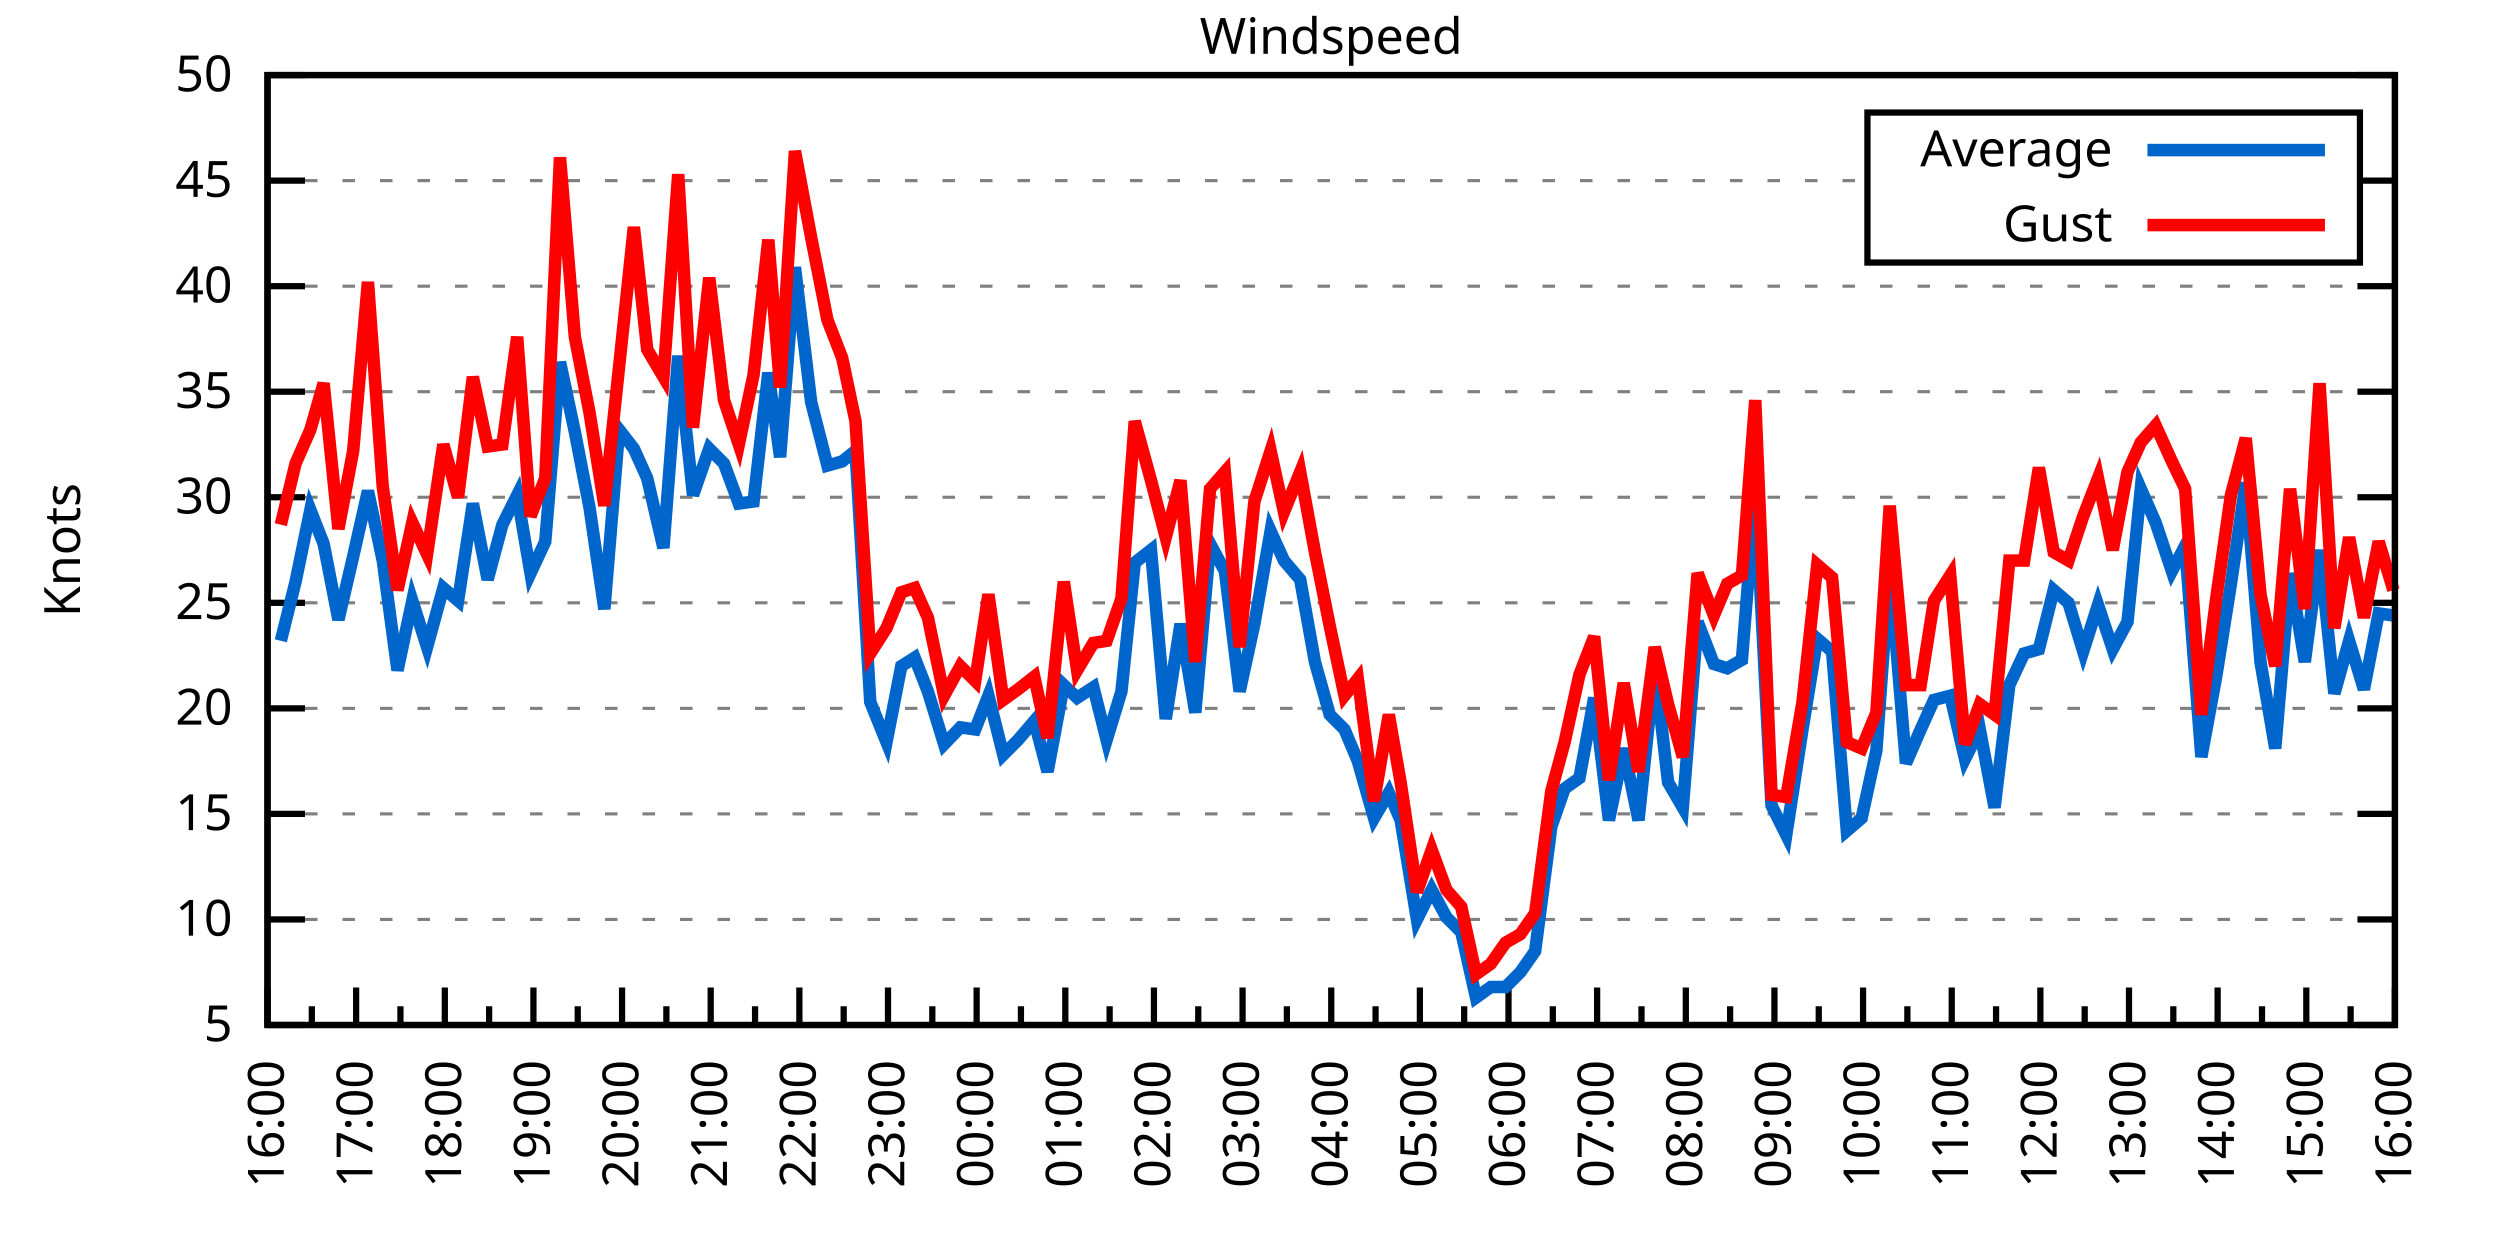
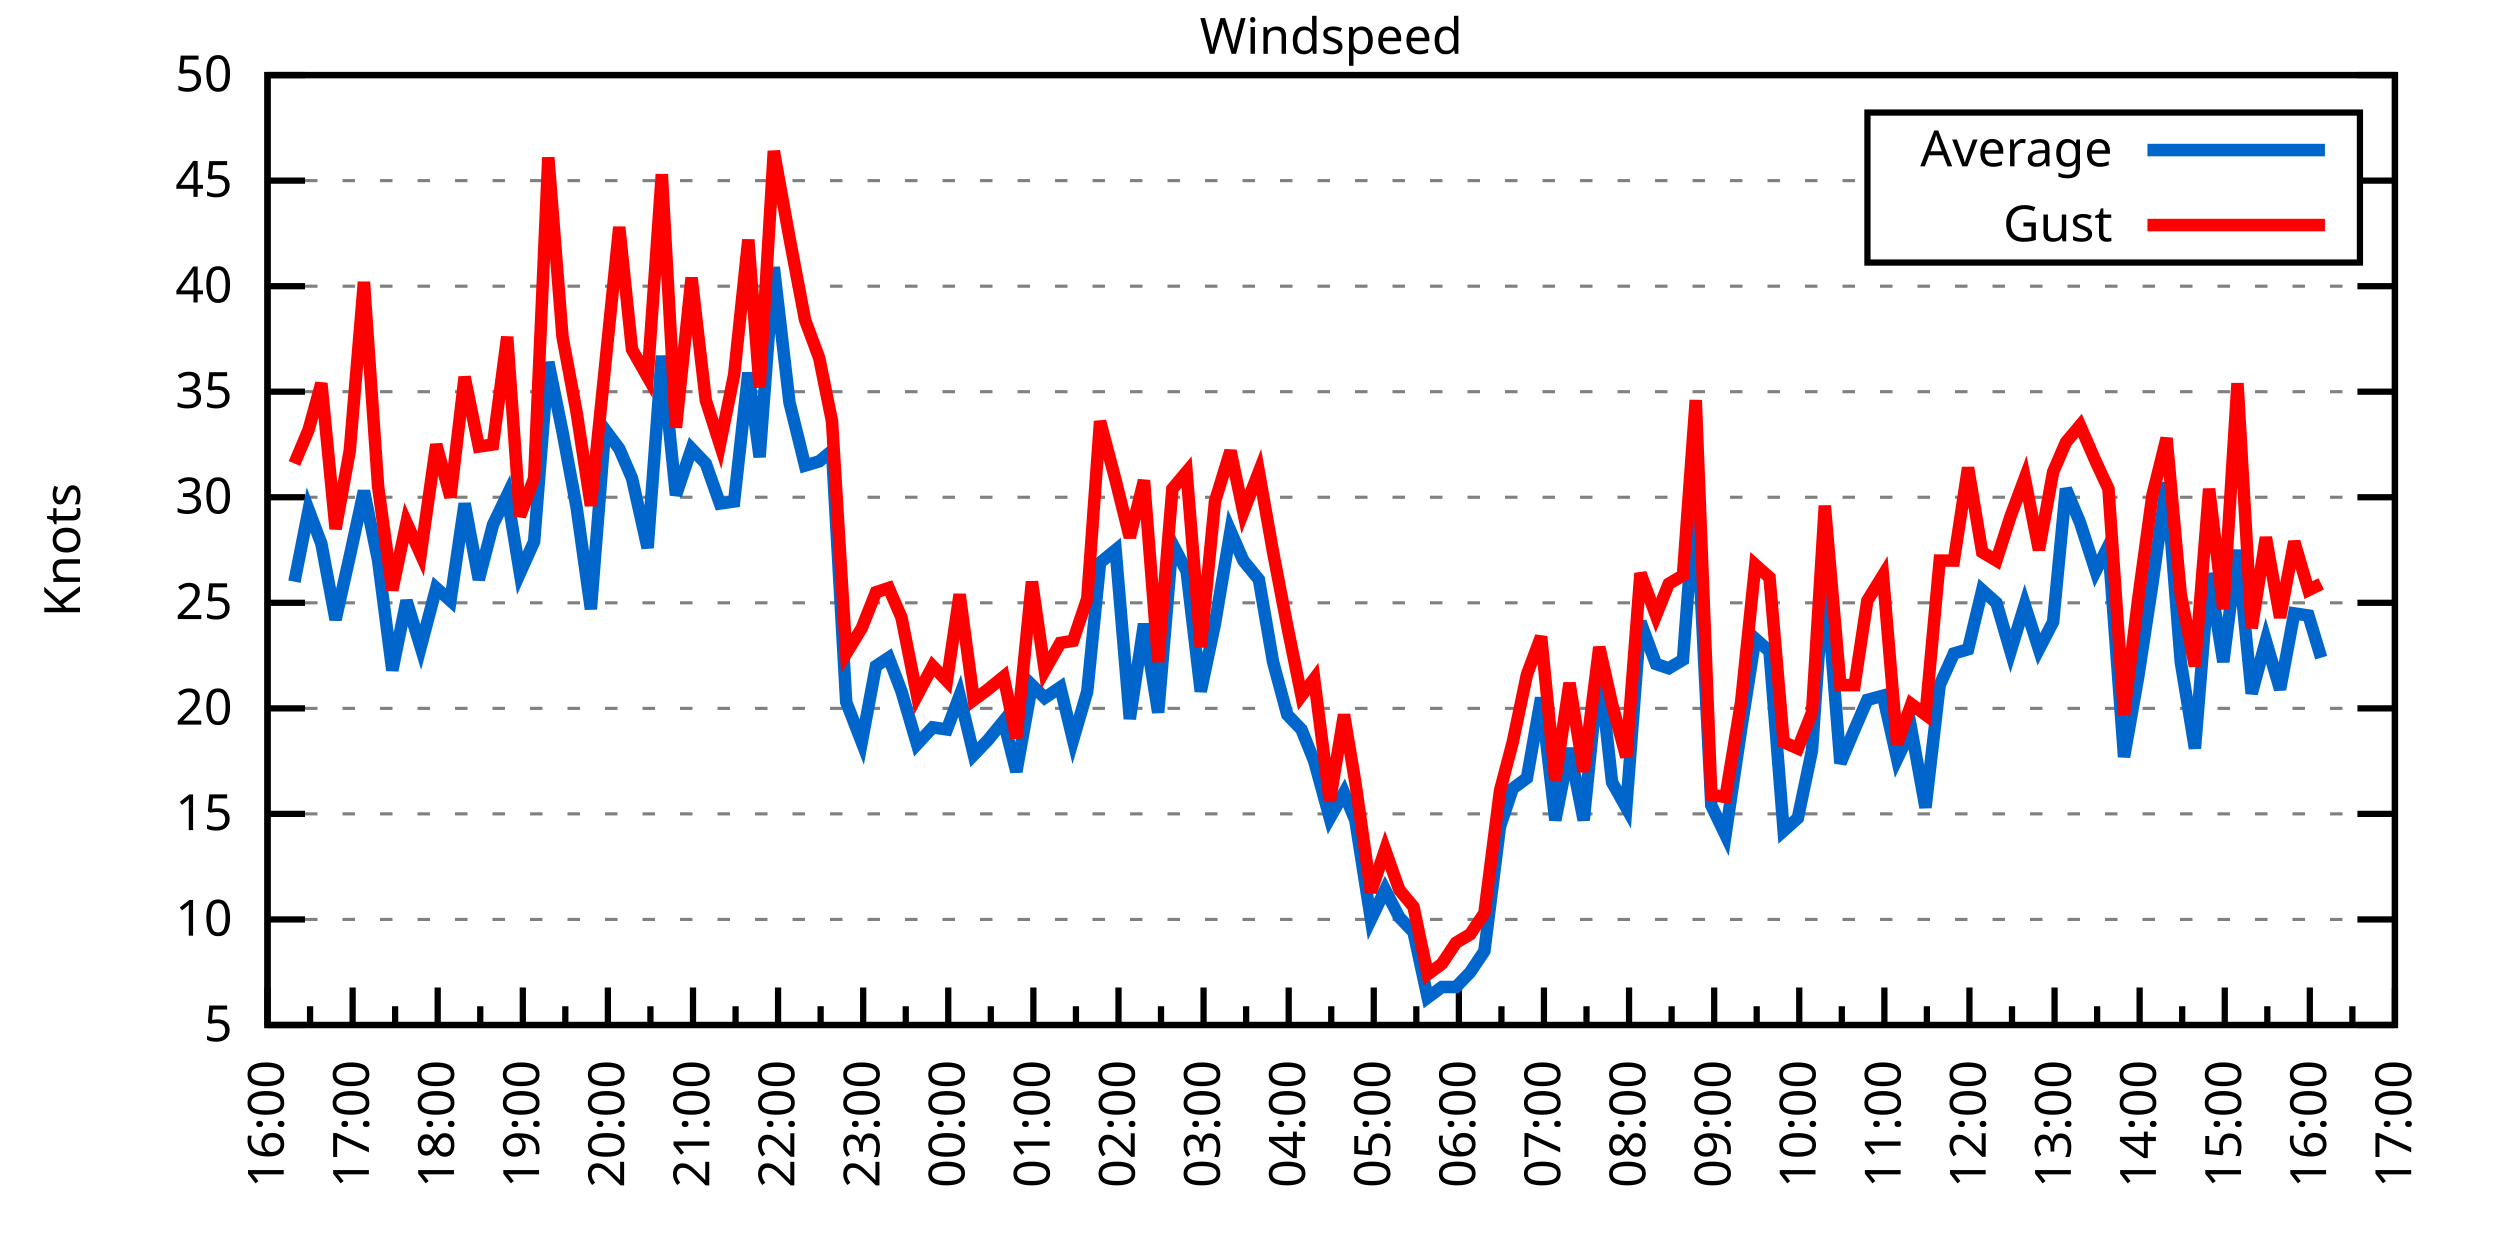
<svg xmlns="http://www.w3.org/2000/svg" xmlns:xlink="http://www.w3.org/1999/xlink" width="400" height="200" viewBox="0 0 400 200">
  <g id="gnuplot_canvas">
    <rect x="0" y="0" width="400" height="200" fill="none" />
    <defs>
      <circle id="gpDot" r="0.5" stroke-width="0.5" stroke="currentColor" />
      <path id="gpPt0" stroke-width="0.333" stroke="currentColor" d="M-1,0 h2 M0,-1 v2" />
      <path id="gpPt1" stroke-width="0.333" stroke="currentColor" d="M-1,-1 L1,1 M1,-1 L-1,1" />
      <path id="gpPt2" stroke-width="0.333" stroke="currentColor" d="M-1,0 L1,0 M0,-1 L0,1 M-1,-1 L1,1 M-1,1 L1,-1" />
      <rect id="gpPt3" stroke-width="0.333" stroke="currentColor" x="-1" y="-1" width="2" height="2" />
      <rect id="gpPt4" stroke-width="0.333" stroke="currentColor" fill="currentColor" x="-1" y="-1" width="2" height="2" />
      <circle id="gpPt5" stroke-width="0.333" stroke="currentColor" cx="0" cy="0" r="1" />
      <use xlink:href="#gpPt5" id="gpPt6" fill="currentColor" stroke="none" />
      <path id="gpPt7" stroke-width="0.333" stroke="currentColor" d="M0,-1.33 L-1.33,0.67 L1.33,0.67 z" />
      <use xlink:href="#gpPt7" id="gpPt8" fill="currentColor" stroke="none" />
      <use xlink:href="#gpPt7" id="gpPt9" stroke="currentColor" transform="rotate(180)" />
      <use xlink:href="#gpPt9" id="gpPt10" fill="currentColor" stroke="none" />
      <use xlink:href="#gpPt3" id="gpPt11" stroke="currentColor" transform="rotate(45)" />
      <use xlink:href="#gpPt11" id="gpPt12" fill="currentColor" stroke="none" />
      <path id="gpPt13" stroke-width="0.333" stroke="currentColor" d="M0,1.330 L1.265,0.411 L0.782,-1.067 L-0.782,-1.076 L-1.265,0.411 z" />
      <use xlink:href="#gpPt13" id="gpPt14" fill="currentColor" stroke="none" />
      <filter id="textbox" filterUnits="objectBoundingBox" x="0" y="0" height="1" width="1">
        <feFlood flood-color="white" flood-opacity="1" result="bgnd" />
        <feComposite in="SourceGraphic" in2="bgnd" operator="atop" />
      </filter>
      <filter id="greybox" filterUnits="objectBoundingBox" x="0" y="0" height="1" width="1">
        <feFlood flood-color="lightgrey" flood-opacity="1" result="grey" />
        <feComposite in="SourceGraphic" in2="grey" operator="atop" />
      </filter>
    </defs>
    <g fill="none" color="white" stroke="currentColor" stroke-width="1.00" stroke-linecap="butt" stroke-linejoin="miter">
</g>
    <g fill="none" color="black" stroke="currentColor" stroke-width="1.00" stroke-linecap="butt" stroke-linejoin="miter">
      <g stroke="none" shape-rendering="crispEdges">
        <polygon fill="rgb(255, 255, 255)" points="42.80,164.00 383.18,164.00 383.18,12.02 42.80,12.02 " />
      </g>
    </g>
    <g fill="none" color="black" stroke="currentColor" stroke-width="1.00" stroke-linecap="butt" stroke-linejoin="miter">
</g>
    <g fill="none" color="black" stroke="black" stroke-width="0.50" stroke-linecap="butt" stroke-linejoin="miter">
</g>
    <g fill="none" color="gray" stroke="currentColor" stroke-width="0.50" stroke-linecap="butt" stroke-linejoin="miter">
      <path stroke="gray" stroke-dasharray="2,4" class="gridline" d="M42.80,164.00 L383.19,164.00  " />
    </g>
    <g fill="none" color="gray" stroke="gray" stroke-width="1.00" stroke-linecap="butt" stroke-linejoin="miter">
</g>
    <g fill="none" color="black" stroke="currentColor" stroke-width="1.00" stroke-linecap="butt" stroke-linejoin="miter">
      <path stroke="black" d="M42.80,164.00 L48.80,164.00 M383.19,164.00 L377.19,164.00  " />
      <g transform="translate(37.20,166.60)" stroke="none" fill="black" font-family="Sans" font-size="8.00" text-anchor="end">
        <text>
          <tspan font-family="Sans"> 5</tspan>
        </text>
      </g>
    </g>
    <g fill="none" color="black" stroke="currentColor" stroke-width="1.00" stroke-linecap="butt" stroke-linejoin="miter">
</g>
    <g fill="none" color="black" stroke="black" stroke-width="0.50" stroke-linecap="butt" stroke-linejoin="miter">
</g>
    <g fill="none" color="gray" stroke="currentColor" stroke-width="0.50" stroke-linecap="butt" stroke-linejoin="miter">
      <path stroke="gray" stroke-dasharray="2,4" class="gridline" d="M42.80,147.11 L383.19,147.11  " />
    </g>
    <g fill="none" color="gray" stroke="gray" stroke-width="1.00" stroke-linecap="butt" stroke-linejoin="miter">
</g>
    <g fill="none" color="black" stroke="currentColor" stroke-width="1.00" stroke-linecap="butt" stroke-linejoin="miter">
      <path stroke="black" d="M42.80,147.11 L48.80,147.11 M383.19,147.11 L377.19,147.11  " />
      <g transform="translate(37.20,149.71)" stroke="none" fill="black" font-family="Sans" font-size="8.00" text-anchor="end">
        <text>
          <tspan font-family="Sans"> 10</tspan>
        </text>
      </g>
    </g>
    <g fill="none" color="black" stroke="currentColor" stroke-width="1.00" stroke-linecap="butt" stroke-linejoin="miter">
</g>
    <g fill="none" color="black" stroke="black" stroke-width="0.50" stroke-linecap="butt" stroke-linejoin="miter">
</g>
    <g fill="none" color="gray" stroke="currentColor" stroke-width="0.50" stroke-linecap="butt" stroke-linejoin="miter">
      <path stroke="gray" stroke-dasharray="2,4" class="gridline" d="M42.80,130.22 L383.19,130.22  " />
    </g>
    <g fill="none" color="gray" stroke="gray" stroke-width="1.00" stroke-linecap="butt" stroke-linejoin="miter">
</g>
    <g fill="none" color="black" stroke="currentColor" stroke-width="1.00" stroke-linecap="butt" stroke-linejoin="miter">
      <path stroke="black" d="M42.80,130.22 L48.80,130.22 M383.19,130.22 L377.19,130.22  " />
      <g transform="translate(37.20,132.82)" stroke="none" fill="black" font-family="Sans" font-size="8.00" text-anchor="end">
        <text>
          <tspan font-family="Sans"> 15</tspan>
        </text>
      </g>
    </g>
    <g fill="none" color="black" stroke="currentColor" stroke-width="1.00" stroke-linecap="butt" stroke-linejoin="miter">
</g>
    <g fill="none" color="black" stroke="black" stroke-width="0.50" stroke-linecap="butt" stroke-linejoin="miter">
</g>
    <g fill="none" color="gray" stroke="currentColor" stroke-width="0.50" stroke-linecap="butt" stroke-linejoin="miter">
      <path stroke="gray" stroke-dasharray="2,4" class="gridline" d="M42.80,113.34 L383.19,113.34  " />
    </g>
    <g fill="none" color="gray" stroke="gray" stroke-width="1.00" stroke-linecap="butt" stroke-linejoin="miter">
</g>
    <g fill="none" color="black" stroke="currentColor" stroke-width="1.00" stroke-linecap="butt" stroke-linejoin="miter">
      <path stroke="black" d="M42.80,113.34 L48.80,113.34 M383.19,113.34 L377.19,113.34  " />
      <g transform="translate(37.20,115.94)" stroke="none" fill="black" font-family="Sans" font-size="8.00" text-anchor="end">
        <text>
          <tspan font-family="Sans"> 20</tspan>
        </text>
      </g>
    </g>
    <g fill="none" color="black" stroke="currentColor" stroke-width="1.00" stroke-linecap="butt" stroke-linejoin="miter">
</g>
    <g fill="none" color="black" stroke="black" stroke-width="0.50" stroke-linecap="butt" stroke-linejoin="miter">
</g>
    <g fill="none" color="gray" stroke="currentColor" stroke-width="0.50" stroke-linecap="butt" stroke-linejoin="miter">
      <path stroke="gray" stroke-dasharray="2,4" class="gridline" d="M42.80,96.45 L383.19,96.45  " />
    </g>
    <g fill="none" color="gray" stroke="gray" stroke-width="1.00" stroke-linecap="butt" stroke-linejoin="miter">
</g>
    <g fill="none" color="black" stroke="currentColor" stroke-width="1.00" stroke-linecap="butt" stroke-linejoin="miter">
      <path stroke="black" d="M42.80,96.45 L48.80,96.45 M383.19,96.45 L377.19,96.45  " />
      <g transform="translate(37.20,99.05)" stroke="none" fill="black" font-family="Sans" font-size="8.00" text-anchor="end">
        <text>
          <tspan font-family="Sans"> 25</tspan>
        </text>
      </g>
    </g>
    <g fill="none" color="black" stroke="currentColor" stroke-width="1.00" stroke-linecap="butt" stroke-linejoin="miter">
</g>
    <g fill="none" color="black" stroke="black" stroke-width="0.50" stroke-linecap="butt" stroke-linejoin="miter">
</g>
    <g fill="none" color="gray" stroke="currentColor" stroke-width="0.50" stroke-linecap="butt" stroke-linejoin="miter">
      <path stroke="gray" stroke-dasharray="2,4" class="gridline" d="M42.80,79.56 L383.19,79.56  " />
    </g>
    <g fill="none" color="gray" stroke="gray" stroke-width="1.00" stroke-linecap="butt" stroke-linejoin="miter">
</g>
    <g fill="none" color="black" stroke="currentColor" stroke-width="1.00" stroke-linecap="butt" stroke-linejoin="miter">
      <path stroke="black" d="M42.80,79.56 L48.80,79.56 M383.19,79.56 L377.19,79.56  " />
      <g transform="translate(37.20,82.16)" stroke="none" fill="black" font-family="Sans" font-size="8.00" text-anchor="end">
        <text>
          <tspan font-family="Sans"> 30</tspan>
        </text>
      </g>
    </g>
    <g fill="none" color="black" stroke="currentColor" stroke-width="1.00" stroke-linecap="butt" stroke-linejoin="miter">
</g>
    <g fill="none" color="black" stroke="black" stroke-width="0.50" stroke-linecap="butt" stroke-linejoin="miter">
</g>
    <g fill="none" color="gray" stroke="currentColor" stroke-width="0.50" stroke-linecap="butt" stroke-linejoin="miter">
      <path stroke="gray" stroke-dasharray="2,4" class="gridline" d="M42.80,62.67 L383.19,62.67  " />
    </g>
    <g fill="none" color="gray" stroke="gray" stroke-width="1.00" stroke-linecap="butt" stroke-linejoin="miter">
</g>
    <g fill="none" color="black" stroke="currentColor" stroke-width="1.00" stroke-linecap="butt" stroke-linejoin="miter">
      <path stroke="black" d="M42.80,62.67 L48.80,62.67 M383.19,62.67 L377.19,62.67  " />
      <g transform="translate(37.20,65.27)" stroke="none" fill="black" font-family="Sans" font-size="8.00" text-anchor="end">
        <text>
          <tspan font-family="Sans"> 35</tspan>
        </text>
      </g>
    </g>
    <g fill="none" color="black" stroke="currentColor" stroke-width="1.00" stroke-linecap="butt" stroke-linejoin="miter">
</g>
    <g fill="none" color="black" stroke="black" stroke-width="0.50" stroke-linecap="butt" stroke-linejoin="miter">
</g>
    <g fill="none" color="gray" stroke="currentColor" stroke-width="0.50" stroke-linecap="butt" stroke-linejoin="miter">
      <path stroke="gray" stroke-dasharray="2,4" class="gridline" d="M42.80,45.79 L383.19,45.79  " />
    </g>
    <g fill="none" color="gray" stroke="gray" stroke-width="1.00" stroke-linecap="butt" stroke-linejoin="miter">
</g>
    <g fill="none" color="black" stroke="currentColor" stroke-width="1.00" stroke-linecap="butt" stroke-linejoin="miter">
      <path stroke="black" d="M42.80,45.79 L48.80,45.79 M383.19,45.79 L377.19,45.79  " />
      <g transform="translate(37.20,48.39)" stroke="none" fill="black" font-family="Sans" font-size="8.00" text-anchor="end">
        <text>
          <tspan font-family="Sans"> 40</tspan>
        </text>
      </g>
    </g>
    <g fill="none" color="black" stroke="currentColor" stroke-width="1.00" stroke-linecap="butt" stroke-linejoin="miter">
</g>
    <g fill="none" color="black" stroke="black" stroke-width="0.50" stroke-linecap="butt" stroke-linejoin="miter">
</g>
    <g fill="none" color="gray" stroke="currentColor" stroke-width="0.50" stroke-linecap="butt" stroke-linejoin="miter">
      <path stroke="gray" stroke-dasharray="2,4" class="gridline" d="M42.80,28.90 L298.79,28.90 M377.59,28.90 L383.19,28.90  " />
    </g>
    <g fill="none" color="gray" stroke="gray" stroke-width="1.00" stroke-linecap="butt" stroke-linejoin="miter">
</g>
    <g fill="none" color="black" stroke="currentColor" stroke-width="1.00" stroke-linecap="butt" stroke-linejoin="miter">
      <path stroke="black" d="M42.80,28.90 L48.80,28.90 M383.19,28.90 L377.19,28.90  " />
      <g transform="translate(37.20,31.50)" stroke="none" fill="black" font-family="Sans" font-size="8.00" text-anchor="end">
        <text>
          <tspan font-family="Sans"> 45</tspan>
        </text>
      </g>
    </g>
    <g fill="none" color="black" stroke="currentColor" stroke-width="1.00" stroke-linecap="butt" stroke-linejoin="miter">
</g>
    <g fill="none" color="black" stroke="black" stroke-width="0.50" stroke-linecap="butt" stroke-linejoin="miter">
</g>
    <g fill="none" color="gray" stroke="currentColor" stroke-width="0.50" stroke-linecap="butt" stroke-linejoin="miter">
      <path stroke="gray" stroke-dasharray="2,4" class="gridline" d="M42.80,12.01 L383.19,12.01  " />
    </g>
    <g fill="none" color="gray" stroke="gray" stroke-width="1.00" stroke-linecap="butt" stroke-linejoin="miter">
</g>
    <g fill="none" color="black" stroke="currentColor" stroke-width="1.00" stroke-linecap="butt" stroke-linejoin="miter">
      <path stroke="black" d="M42.80,12.01 L48.80,12.01 M383.19,12.01 L377.19,12.01  " />
      <g transform="translate(37.20,14.61)" stroke="none" fill="black" font-family="Sans" font-size="8.00" text-anchor="end">
        <text>
          <tspan font-family="Sans"> 50</tspan>
        </text>
      </g>
    </g>
    <g fill="none" color="black" stroke="currentColor" stroke-width="1.00" stroke-linecap="butt" stroke-linejoin="miter">
      <path stroke="black" d="M42.80,164.00 L42.80,158.00  " />
      <g transform="translate(45.40,169.60) rotate(270)" stroke="none" fill="black" font-family="Sans" font-size="8.00" text-anchor="end">
        <text>
          <tspan font-family="Sans">16:00</tspan>
        </text>
      </g>
    </g>
    <g fill="none" color="black" stroke="currentColor" stroke-width="1.00" stroke-linecap="butt" stroke-linejoin="miter">
-       <path stroke="black" d="M49.89,164.00 L49.89,161.00 M56.98,164.00 L56.98,158.00  " />
-       <g transform="translate(59.58,169.60) rotate(270)" stroke="none" fill="black" font-family="Sans" font-size="8.00" text-anchor="end">
+       <path stroke="black" d="M49.61,164.00 L49.61,161.00 M56.42,164.00 L56.42,158.00  " />
+       <g transform="translate(59.02,169.60) rotate(270)" stroke="none" fill="black" font-family="Sans" font-size="8.00" text-anchor="end">
        <text>
          <tspan font-family="Sans">17:00</tspan>
        </text>
      </g>
    </g>
    <g fill="none" color="black" stroke="currentColor" stroke-width="1.00" stroke-linecap="butt" stroke-linejoin="miter">
-       <path stroke="black" d="M64.07,164.00 L64.07,161.00 M71.17,164.00 L71.17,158.00  " />
-       <g transform="translate(73.77,169.60) rotate(270)" stroke="none" fill="black" font-family="Sans" font-size="8.00" text-anchor="end">
+       <path stroke="black" d="M63.22,164.00 L63.22,161.00 M70.03,164.00 L70.03,158.00  " />
+       <g transform="translate(72.63,169.60) rotate(270)" stroke="none" fill="black" font-family="Sans" font-size="8.00" text-anchor="end">
        <text>
          <tspan font-family="Sans">18:00</tspan>
        </text>
      </g>
    </g>
    <g fill="none" color="black" stroke="currentColor" stroke-width="1.00" stroke-linecap="butt" stroke-linejoin="miter">
-       <path stroke="black" d="M78.26,164.00 L78.26,161.00 M85.35,164.00 L85.35,158.00  " />
-       <g transform="translate(87.95,169.60) rotate(270)" stroke="none" fill="black" font-family="Sans" font-size="8.00" text-anchor="end">
+       <path stroke="black" d="M76.84,164.00 L76.84,161.00 M83.65,164.00 L83.65,158.00  " />
+       <g transform="translate(86.25,169.60) rotate(270)" stroke="none" fill="black" font-family="Sans" font-size="8.00" text-anchor="end">
        <text>
          <tspan font-family="Sans">19:00</tspan>
        </text>
      </g>
    </g>
    <g fill="none" color="black" stroke="currentColor" stroke-width="1.00" stroke-linecap="butt" stroke-linejoin="miter">
-       <path stroke="black" d="M92.44,164.00 L92.44,161.00 M99.53,164.00 L99.53,158.00  " />
-       <g transform="translate(102.13,169.60) rotate(270)" stroke="none" fill="black" font-family="Sans" font-size="8.00" text-anchor="end">
+       <path stroke="black" d="M90.45,164.00 L90.45,161.00 M97.26,164.00 L97.26,158.00  " />
+       <g transform="translate(99.86,169.60) rotate(270)" stroke="none" fill="black" font-family="Sans" font-size="8.00" text-anchor="end">
        <text>
          <tspan font-family="Sans">20:00</tspan>
        </text>
      </g>
    </g>
    <g fill="none" color="black" stroke="currentColor" stroke-width="1.00" stroke-linecap="butt" stroke-linejoin="miter">
-       <path stroke="black" d="M106.62,164.00 L106.62,161.00 M113.71,164.00 L113.71,158.00  " />
-       <g transform="translate(116.31,169.60) rotate(270)" stroke="none" fill="black" font-family="Sans" font-size="8.00" text-anchor="end">
+       <path stroke="black" d="M104.07,164.00 L104.07,161.00 M110.88,164.00 L110.88,158.00  " />
+       <g transform="translate(113.48,169.60) rotate(270)" stroke="none" fill="black" font-family="Sans" font-size="8.00" text-anchor="end">
        <text>
          <tspan font-family="Sans">21:00</tspan>
        </text>
      </g>
    </g>
    <g fill="none" color="black" stroke="currentColor" stroke-width="1.00" stroke-linecap="butt" stroke-linejoin="miter">
-       <path stroke="black" d="M120.81,164.00 L120.81,161.00 M127.90,164.00 L127.90,158.00  " />
-       <g transform="translate(130.50,169.60) rotate(270)" stroke="none" fill="black" font-family="Sans" font-size="8.00" text-anchor="end">
+       <path stroke="black" d="M117.69,164.00 L117.69,161.00 M124.49,164.00 L124.49,158.00  " />
+       <g transform="translate(127.09,169.60) rotate(270)" stroke="none" fill="black" font-family="Sans" font-size="8.00" text-anchor="end">
        <text>
          <tspan font-family="Sans">22:00</tspan>
        </text>
      </g>
    </g>
    <g fill="none" color="black" stroke="currentColor" stroke-width="1.00" stroke-linecap="butt" stroke-linejoin="miter">
-       <path stroke="black" d="M134.99,164.00 L134.99,161.00 M142.08,164.00 L142.08,158.00  " />
-       <g transform="translate(144.68,169.60) rotate(270)" stroke="none" fill="black" font-family="Sans" font-size="8.00" text-anchor="end">
+       <path stroke="black" d="M131.30,164.00 L131.30,161.00 M138.11,164.00 L138.11,158.00  " />
+       <g transform="translate(140.71,169.60) rotate(270)" stroke="none" fill="black" font-family="Sans" font-size="8.00" text-anchor="end">
        <text>
          <tspan font-family="Sans">23:00</tspan>
        </text>
      </g>
    </g>
    <g fill="none" color="black" stroke="currentColor" stroke-width="1.00" stroke-linecap="butt" stroke-linejoin="miter">
-       <path stroke="black" d="M149.17,164.00 L149.17,161.00 M156.26,164.00 L156.26,158.00  " />
-       <g transform="translate(158.86,169.60) rotate(270)" stroke="none" fill="black" font-family="Sans" font-size="8.00" text-anchor="end">
+       <path stroke="black" d="M144.92,164.00 L144.92,161.00 M151.72,164.00 L151.72,158.00  " />
+       <g transform="translate(154.32,169.60) rotate(270)" stroke="none" fill="black" font-family="Sans" font-size="8.00" text-anchor="end">
        <text>
          <tspan font-family="Sans">00:00</tspan>
        </text>
      </g>
    </g>
    <g fill="none" color="black" stroke="currentColor" stroke-width="1.00" stroke-linecap="butt" stroke-linejoin="miter">
-       <path stroke="black" d="M163.35,164.00 L163.35,161.00 M170.45,164.00 L170.45,158.00  " />
-       <g transform="translate(173.05,169.60) rotate(270)" stroke="none" fill="black" font-family="Sans" font-size="8.00" text-anchor="end">
+       <path stroke="black" d="M158.53,164.00 L158.53,161.00 M165.34,164.00 L165.34,158.00  " />
+       <g transform="translate(167.94,169.60) rotate(270)" stroke="none" fill="black" font-family="Sans" font-size="8.00" text-anchor="end">
        <text>
          <tspan font-family="Sans">01:00</tspan>
        </text>
      </g>
    </g>
    <g fill="none" color="black" stroke="currentColor" stroke-width="1.00" stroke-linecap="butt" stroke-linejoin="miter">
-       <path stroke="black" d="M177.54,164.00 L177.54,161.00 M184.63,164.00 L184.63,158.00  " />
-       <g transform="translate(187.23,169.60) rotate(270)" stroke="none" fill="black" font-family="Sans" font-size="8.00" text-anchor="end">
+       <path stroke="black" d="M172.15,164.00 L172.15,161.00 M178.96,164.00 L178.96,158.00  " />
+       <g transform="translate(181.56,169.60) rotate(270)" stroke="none" fill="black" font-family="Sans" font-size="8.00" text-anchor="end">
        <text>
          <tspan font-family="Sans">02:00</tspan>
        </text>
      </g>
    </g>
    <g fill="none" color="black" stroke="currentColor" stroke-width="1.00" stroke-linecap="butt" stroke-linejoin="miter">
-       <path stroke="black" d="M191.72,164.00 L191.72,161.00 M198.81,164.00 L198.81,158.00  " />
-       <g transform="translate(201.41,169.60) rotate(270)" stroke="none" fill="black" font-family="Sans" font-size="8.00" text-anchor="end">
+       <path stroke="black" d="M185.76,164.00 L185.76,161.00 M192.57,164.00 L192.57,158.00  " />
+       <g transform="translate(195.17,169.60) rotate(270)" stroke="none" fill="black" font-family="Sans" font-size="8.00" text-anchor="end">
        <text>
          <tspan font-family="Sans">03:00</tspan>
        </text>
      </g>
    </g>
    <g fill="none" color="black" stroke="currentColor" stroke-width="1.00" stroke-linecap="butt" stroke-linejoin="miter">
-       <path stroke="black" d="M205.90,164.00 L205.90,161.00 M213.00,164.00 L213.00,158.00  " />
-       <g transform="translate(215.60,169.60) rotate(270)" stroke="none" fill="black" font-family="Sans" font-size="8.00" text-anchor="end">
+       <path stroke="black" d="M199.38,164.00 L199.38,161.00 M206.19,164.00 L206.19,158.00  " />
+       <g transform="translate(208.79,169.60) rotate(270)" stroke="none" fill="black" font-family="Sans" font-size="8.00" text-anchor="end">
        <text>
          <tspan font-family="Sans">04:00</tspan>
        </text>
      </g>
    </g>
    <g fill="none" color="black" stroke="currentColor" stroke-width="1.00" stroke-linecap="butt" stroke-linejoin="miter">
-       <path stroke="black" d="M220.09,164.00 L220.09,161.00 M227.18,164.00 L227.18,158.00  " />
-       <g transform="translate(229.78,169.60) rotate(270)" stroke="none" fill="black" font-family="Sans" font-size="8.00" text-anchor="end">
+       <path stroke="black" d="M213.00,164.00 L213.00,161.00 M219.80,164.00 L219.80,158.00  " />
+       <g transform="translate(222.40,169.60) rotate(270)" stroke="none" fill="black" font-family="Sans" font-size="8.00" text-anchor="end">
        <text>
          <tspan font-family="Sans">05:00</tspan>
        </text>
      </g>
    </g>
    <g fill="none" color="black" stroke="currentColor" stroke-width="1.00" stroke-linecap="butt" stroke-linejoin="miter">
-       <path stroke="black" d="M234.27,164.00 L234.27,161.00 M241.36,164.00 L241.36,158.00  " />
-       <g transform="translate(243.96,169.60) rotate(270)" stroke="none" fill="black" font-family="Sans" font-size="8.00" text-anchor="end">
+       <path stroke="black" d="M226.61,164.00 L226.61,161.00 M233.42,164.00 L233.42,158.00  " />
+       <g transform="translate(236.02,169.60) rotate(270)" stroke="none" fill="black" font-family="Sans" font-size="8.00" text-anchor="end">
        <text>
          <tspan font-family="Sans">06:00</tspan>
        </text>
      </g>
    </g>
    <g fill="none" color="black" stroke="currentColor" stroke-width="1.00" stroke-linecap="butt" stroke-linejoin="miter">
-       <path stroke="black" d="M248.45,164.00 L248.45,161.00 M255.54,164.00 L255.54,158.00  " />
-       <g transform="translate(258.14,169.60) rotate(270)" stroke="none" fill="black" font-family="Sans" font-size="8.00" text-anchor="end">
+       <path stroke="black" d="M240.23,164.00 L240.23,161.00 M247.03,164.00 L247.03,158.00  " />
+       <g transform="translate(249.63,169.60) rotate(270)" stroke="none" fill="black" font-family="Sans" font-size="8.00" text-anchor="end">
        <text>
          <tspan font-family="Sans">07:00</tspan>
        </text>
      </g>
    </g>
    <g fill="none" color="black" stroke="currentColor" stroke-width="1.00" stroke-linecap="butt" stroke-linejoin="miter">
-       <path stroke="black" d="M262.64,164.00 L262.64,161.00 M269.73,164.00 L269.73,158.00  " />
-       <g transform="translate(272.33,169.60) rotate(270)" stroke="none" fill="black" font-family="Sans" font-size="8.00" text-anchor="end">
+       <path stroke="black" d="M253.84,164.00 L253.84,161.00 M260.65,164.00 L260.65,158.00  " />
+       <g transform="translate(263.25,169.60) rotate(270)" stroke="none" fill="black" font-family="Sans" font-size="8.00" text-anchor="end">
        <text>
          <tspan font-family="Sans">08:00</tspan>
        </text>
      </g>
    </g>
    <g fill="none" color="black" stroke="currentColor" stroke-width="1.00" stroke-linecap="butt" stroke-linejoin="miter">
-       <path stroke="black" d="M276.82,164.00 L276.82,161.00 M283.91,164.00 L283.91,158.00  " />
-       <g transform="translate(286.51,169.60) rotate(270)" stroke="none" fill="black" font-family="Sans" font-size="8.00" text-anchor="end">
+       <path stroke="black" d="M267.46,164.00 L267.46,161.00 M274.27,164.00 L274.27,158.00  " />
+       <g transform="translate(276.87,169.60) rotate(270)" stroke="none" fill="black" font-family="Sans" font-size="8.00" text-anchor="end">
        <text>
          <tspan font-family="Sans">09:00</tspan>
        </text>
      </g>
    </g>
    <g fill="none" color="black" stroke="currentColor" stroke-width="1.00" stroke-linecap="butt" stroke-linejoin="miter">
-       <path stroke="black" d="M291.00,164.00 L291.00,161.00 M298.09,164.00 L298.09,158.00  " />
-       <g transform="translate(300.69,169.60) rotate(270)" stroke="none" fill="black" font-family="Sans" font-size="8.00" text-anchor="end">
+       <path stroke="black" d="M281.07,164.00 L281.07,161.00 M287.88,164.00 L287.88,158.00  " />
+       <g transform="translate(290.48,169.60) rotate(270)" stroke="none" fill="black" font-family="Sans" font-size="8.00" text-anchor="end">
        <text>
          <tspan font-family="Sans">10:00</tspan>
        </text>
      </g>
    </g>
    <g fill="none" color="black" stroke="currentColor" stroke-width="1.00" stroke-linecap="butt" stroke-linejoin="miter">
-       <path stroke="black" d="M305.18,164.00 L305.18,161.00 M312.28,164.00 L312.28,158.00  " />
-       <g transform="translate(314.88,169.60) rotate(270)" stroke="none" fill="black" font-family="Sans" font-size="8.00" text-anchor="end">
+       <path stroke="black" d="M294.69,164.00 L294.69,161.00 M301.50,164.00 L301.50,158.00  " />
+       <g transform="translate(304.10,169.60) rotate(270)" stroke="none" fill="black" font-family="Sans" font-size="8.00" text-anchor="end">
        <text>
          <tspan font-family="Sans">11:00</tspan>
        </text>
      </g>
    </g>
    <g fill="none" color="black" stroke="currentColor" stroke-width="1.00" stroke-linecap="butt" stroke-linejoin="miter">
-       <path stroke="black" d="M319.37,164.00 L319.37,161.00 M326.46,164.00 L326.46,158.00  " />
-       <g transform="translate(329.06,169.60) rotate(270)" stroke="none" fill="black" font-family="Sans" font-size="8.00" text-anchor="end">
+       <path stroke="black" d="M308.30,164.00 L308.30,161.00 M315.11,164.00 L315.11,158.00  " />
+       <g transform="translate(317.71,169.60) rotate(270)" stroke="none" fill="black" font-family="Sans" font-size="8.00" text-anchor="end">
        <text>
          <tspan font-family="Sans">12:00</tspan>
        </text>
      </g>
    </g>
    <g fill="none" color="black" stroke="currentColor" stroke-width="1.00" stroke-linecap="butt" stroke-linejoin="miter">
-       <path stroke="black" d="M333.55,164.00 L333.55,161.00 M340.64,164.00 L340.64,158.00  " />
-       <g transform="translate(343.24,169.60) rotate(270)" stroke="none" fill="black" font-family="Sans" font-size="8.00" text-anchor="end">
+       <path stroke="black" d="M321.92,164.00 L321.92,161.00 M328.73,164.00 L328.73,158.00  " />
+       <g transform="translate(331.33,169.60) rotate(270)" stroke="none" fill="black" font-family="Sans" font-size="8.00" text-anchor="end">
        <text>
          <tspan font-family="Sans">13:00</tspan>
        </text>
      </g>
    </g>
    <g fill="none" color="black" stroke="currentColor" stroke-width="1.00" stroke-linecap="butt" stroke-linejoin="miter">
-       <path stroke="black" d="M347.73,164.00 L347.73,161.00 M354.82,164.00 L354.82,158.00  " />
-       <g transform="translate(357.42,169.60) rotate(270)" stroke="none" fill="black" font-family="Sans" font-size="8.00" text-anchor="end">
+       <path stroke="black" d="M335.54,164.00 L335.54,161.00 M342.34,164.00 L342.34,158.00  " />
+       <g transform="translate(344.94,169.60) rotate(270)" stroke="none" fill="black" font-family="Sans" font-size="8.00" text-anchor="end">
        <text>
          <tspan font-family="Sans">14:00</tspan>
        </text>
      </g>
    </g>
    <g fill="none" color="black" stroke="currentColor" stroke-width="1.00" stroke-linecap="butt" stroke-linejoin="miter">
-       <path stroke="black" d="M361.92,164.00 L361.92,161.00 M369.01,164.00 L369.01,158.00  " />
-       <g transform="translate(371.61,169.60) rotate(270)" stroke="none" fill="black" font-family="Sans" font-size="8.00" text-anchor="end">
+       <path stroke="black" d="M349.15,164.00 L349.15,161.00 M355.96,164.00 L355.96,158.00  " />
+       <g transform="translate(358.56,169.60) rotate(270)" stroke="none" fill="black" font-family="Sans" font-size="8.00" text-anchor="end">
        <text>
          <tspan font-family="Sans">15:00</tspan>
        </text>
      </g>
    </g>
    <g fill="none" color="black" stroke="currentColor" stroke-width="1.00" stroke-linecap="butt" stroke-linejoin="miter">
-       <path stroke="black" d="M376.10,164.00 L376.10,161.00 M383.19,164.00 L383.19,158.00  " />
+       <path stroke="black" d="M362.77,164.00 L362.77,161.00 M369.57,164.00 L369.57,158.00  " />
+       <g transform="translate(372.17,169.60) rotate(270)" stroke="none" fill="black" font-family="Sans" font-size="8.00" text-anchor="end">
+         <text>
+           <tspan font-family="Sans">16:00</tspan>
+         </text>
+       </g>
+     </g>
+     <g fill="none" color="black" stroke="currentColor" stroke-width="1.00" stroke-linecap="butt" stroke-linejoin="miter">
+       <path stroke="black" d="M376.38,164.00 L376.38,161.00 M383.19,164.00 L383.19,158.00  " />
      <g transform="translate(385.79,169.60) rotate(270)" stroke="none" fill="black" font-family="Sans" font-size="8.00" text-anchor="end">
        <text>
-           <tspan font-family="Sans">16:00</tspan>
+           <tspan font-family="Sans">17:00</tspan>
        </text>
      </g>
    </g>
    <g fill="none" color="black" stroke="currentColor" stroke-width="1.00" stroke-linecap="butt" stroke-linejoin="miter">
</g>
    <g fill="none" color="black" stroke="currentColor" stroke-width="1.00" stroke-linecap="butt" stroke-linejoin="miter">
      <path stroke="black" d="M42.80,12.01 L42.80,164.00 L383.19,164.00 L383.19,12.01 L42.80,12.01 Z  " />
    </g>
    <g fill="none" color="black" stroke="currentColor" stroke-width="1.00" stroke-linecap="butt" stroke-linejoin="miter">
      <g transform="translate(12.80,88.01) rotate(270)" stroke="none" fill="black" font-family="Sans" font-size="8.00" text-anchor="middle">
        <text>
          <tspan font-family="Sans">Knots</tspan>
        </text>
      </g>
    </g>
    <g fill="none" color="black" stroke="currentColor" stroke-width="1.00" stroke-linecap="butt" stroke-linejoin="miter">
</g>
    <g fill="none" color="black" stroke="currentColor" stroke-width="1.00" stroke-linecap="butt" stroke-linejoin="miter">
      <path stroke="black" d="M298.79,42.01 L298.79,18.01 L377.59,18.01 L377.59,42.01 L298.79,42.01 Z  " />
    </g>
    <g id="Windspeed_plot_1">
      <g fill="none" color="white" stroke="black" stroke-width="2.00" stroke-linecap="butt" stroke-linejoin="miter">
</g>
      <g fill="none" color="black" stroke="currentColor" stroke-width="2.00" stroke-linecap="butt" stroke-linejoin="miter">
        <g transform="translate(337.99,26.61)" stroke="none" fill="black" font-family="Sans" font-size="8.00" text-anchor="end">
          <text>
            <tspan font-family="Sans">Average</tspan>
          </text>
        </g>
      </g>
      <g fill="none" color="black" stroke="currentColor" stroke-width="2.00" stroke-linecap="butt" stroke-linejoin="miter">
-         <path stroke="rgb(  0, 102, 204)" d="M343.59,24.01 L371.99,24.01 M44.93,102.53 L47.29,93.07 L49.66,81.59 L51.78,86.99 L54.15,99.15 L56.51,89.02   L58.87,78.55 L61.24,89.69 L63.60,107.26 L65.97,96.11 L68.33,103.54 L70.93,94.08 L73.29,96.11 L75.66,80.57   L78.02,92.73 L80.38,83.95 L82.75,79.22 L84.88,91.72 L87.24,86.65 L89.60,57.94 L91.97,69.09 L94.33,81.25   L96.70,97.46 L99.06,68.75 L101.42,71.79 L103.55,76.52 L106.15,87.67 L108.51,56.93 L110.88,79.22 L113.48,71.79   L115.84,74.16 L118.21,80.57 L120.57,80.24 L122.93,59.63 L124.82,73.14 L127.19,42.75 L129.79,64.36 L132.39,74.49   L134.75,73.82 L136.88,72.13 L139.24,112.32 L141.84,118.74 L144.21,106.58 L146.34,105.23 L148.46,110.63 L151.06,119.08   L153.66,116.38 L156.03,116.71 L158.15,111.31 L160.52,120.77 L162.88,118.40 L165.48,115.36 L167.61,123.47 L170.21,109.62   L172.34,111.65 L174.94,109.96 L177.06,118.40 L179.43,110.63 L181.56,90.03 L184.16,88.00 L186.52,115.03 L188.88,99.83   L191.25,114.01 L193.61,86.99 L195.98,91.38 L198.34,110.63 L200.70,99.83 L203.30,84.97 L205.43,89.69 L208.03,92.73   L210.39,105.91 L212.76,114.35 L215.12,116.71 L217.25,121.78 L219.85,130.90 L222.21,126.85 L224.10,131.24 L226.71,147.11   L229.07,142.38 L231.43,146.77 L233.80,149.14 L236.16,159.61 L238.52,157.92 L240.89,157.92 L243.25,155.56 L245.62,152.18   L248.22,132.25 L250.34,126.17 L252.71,124.48 L255.07,111.65 L257.43,131.24 L259.80,119.75 L262.16,131.24 L264.76,106.58   L266.89,125.16 L269.25,129.21 L271.62,99.49 L274.22,106.24 L276.35,106.92 L278.71,105.57 L280.84,78.55 L283.44,128.87   L285.80,133.60 L288.40,116.71 L290.76,102.19 L293.13,104.22 L295.49,132.93 L297.86,130.90 L300.22,120.09 L302.35,90.71   L304.95,122.12 L307.31,116.71 L309.44,111.99 L312.04,111.31 L314.40,121.44 L316.77,116.71 L319.13,129.21 L321.49,109.62   L323.86,104.56 L326.22,103.88 L328.59,94.42 L330.95,96.45 L333.31,104.22 L335.68,96.79 L338.04,103.88 L340.40,99.49   L342.53,78.21 L344.90,83.61 L347.50,91.38 L349.62,87.33 L352.22,121.11 L354.59,108.27 L356.95,93.41 L359.32,77.20   L361.68,105.91 L364.04,119.75 L366.41,91.72 L368.77,105.91 L371.13,88.00 L373.50,110.97 L375.86,102.53 L378.23,110.30   L380.59,98.14 L382.95,98.48  " />
+         <path stroke="rgb(  0, 102, 204)" d="M343.59,24.01 L371.99,24.01 M47.11,93.07 L49.38,81.59 L51.42,86.99 L53.69,99.15 L55.96,89.02 L58.23,78.55   L60.50,89.69 L62.77,107.26 L65.04,96.11 L67.31,103.54 L69.80,94.08 L72.07,96.11 L74.34,80.57 L76.61,92.73   L78.88,83.95 L81.15,79.22 L83.19,91.72 L85.46,86.65 L87.73,57.94 L90.00,69.09 L92.27,81.25 L94.54,97.46   L96.81,68.75 L99.08,71.79 L101.12,76.52 L103.62,87.67 L105.89,56.93 L108.15,79.22 L110.65,71.79 L112.92,74.16   L115.19,80.57 L117.46,80.24 L119.73,59.63 L121.54,73.14 L123.81,42.75 L126.31,64.36 L128.81,74.49 L131.07,73.82   L133.12,72.13 L135.39,112.32 L137.88,118.74 L140.15,106.58 L142.19,105.23 L144.24,110.63 L146.73,119.08 L149.23,116.38   L151.50,116.71 L153.54,111.31 L155.81,120.77 L158.08,118.40 L160.57,115.36 L162.62,123.47 L165.11,109.62 L167.16,111.65   L169.65,109.96 L171.69,118.40 L173.96,110.63 L176.01,90.03 L178.50,88.00 L180.77,115.03 L183.04,99.83 L185.31,114.01   L187.58,86.99 L189.85,91.38 L192.12,110.63 L194.39,99.83 L196.88,84.97 L198.93,89.69 L201.42,92.73 L203.69,105.91   L205.96,114.35 L208.23,116.71 L210.27,121.78 L212.77,130.90 L215.04,126.85 L216.85,131.24 L219.35,147.11 L221.62,142.38   L223.89,146.77 L226.16,149.14 L228.43,159.61 L230.70,157.92 L232.96,157.92 L235.23,155.56 L237.50,152.18 L240.00,132.25   L242.04,126.17 L244.31,124.48 L246.58,111.65 L248.85,131.24 L251.12,119.75 L253.39,131.24 L255.88,106.58 L257.93,125.16   L260.20,129.21 L262.47,99.49 L264.96,106.24 L267.00,106.92 L269.27,105.57 L271.32,78.55 L273.81,128.87 L276.08,133.60   L278.58,116.71 L280.85,102.19 L283.12,104.22 L285.38,132.93 L287.65,130.90 L289.92,120.09 L291.97,90.71 L294.46,122.12   L296.73,116.71 L298.77,111.99 L301.27,111.31 L303.54,121.44 L305.81,116.71 L308.08,129.21 L310.35,109.62 L312.62,104.56   L314.89,103.88 L317.15,94.42 L319.42,96.45 L321.69,104.22 L323.96,96.79 L326.23,103.88 L328.50,99.49 L330.54,78.21   L332.81,83.61 L335.31,91.38 L337.35,87.33 L339.85,121.11 L342.12,108.27 L344.39,93.41 L346.65,77.20 L348.92,105.91   L351.19,119.75 L353.46,91.72 L355.73,105.91 L358.00,88.00 L360.27,110.97 L362.54,102.53 L364.81,110.30 L367.08,98.14   L369.35,98.48 L371.39,105.23  " />
      </g>
    </g>
    <g id="Windspeed_plot_2">
      <g fill="none" color="black" stroke="currentColor" stroke-width="2.00" stroke-linecap="butt" stroke-linejoin="miter">
        <g transform="translate(337.99,38.61)" stroke="none" fill="black" font-family="Sans" font-size="8.00" text-anchor="end">
          <text>
            <tspan font-family="Sans">Gust</tspan>
          </text>
        </g>
      </g>
      <g fill="none" color="black" stroke="currentColor" stroke-width="2.00" stroke-linecap="butt" stroke-linejoin="miter">
-         <path stroke="rgb(255,   0,   0)" d="M343.59,36.01 L371.99,36.01 M44.93,83.95 L47.29,74.16 L49.66,68.75 L51.78,61.32 L54.15,84.63 L56.51,72.13   L58.87,45.11 L61.24,77.87 L63.60,94.42 L65.97,83.61 L68.33,88.68 L70.93,71.12 L73.29,79.56 L75.66,60.31   L78.02,71.45 L80.38,71.12 L82.75,53.89 L84.88,82.60 L87.24,76.52 L89.60,25.18 L91.97,53.89 L94.33,66.05   L96.70,80.91 L99.06,58.62 L101.42,36.33 L103.55,55.92 L106.15,60.31 L108.51,27.88 L110.88,68.42 L113.48,44.43   L115.84,64.02 L118.21,71.12 L120.57,59.97 L122.93,38.35 L124.82,62.00 L127.19,24.17 L129.79,38.02 L132.39,51.19   L134.75,57.27 L136.88,67.40 L139.24,104.56 L141.84,100.50 L144.21,94.76 L146.34,94.08 L148.46,98.81 L151.06,111.31   L153.66,106.58 L156.03,108.95 L158.15,95.10 L160.52,111.99 L162.88,110.30 L165.48,108.27 L167.61,118.07 L170.21,93.07   L172.34,107.26 L174.94,102.87 L177.06,102.53 L179.43,95.77 L181.56,67.40 L184.16,76.86 L186.52,85.98 L188.88,76.86   L191.25,105.91 L193.61,78.21 L195.98,75.51 L198.34,103.54 L200.70,80.24 L203.30,72.13 L205.43,81.93 L208.03,75.51   L210.39,88.34 L212.76,100.16 L215.12,111.31 L217.25,108.61 L219.85,128.20 L222.21,114.35 L224.10,125.16 L226.71,142.72   L229.07,135.97 L231.43,142.38 L233.80,145.09 L236.16,155.89 L238.52,154.21 L240.89,150.83 L243.25,149.48 L245.62,146.10   L248.22,126.51 L250.34,118.74 L252.71,107.93 L255.07,101.85 L257.43,124.82 L259.80,109.28 L262.16,123.47 L264.76,103.54   L266.89,112.66 L269.25,121.11 L271.62,91.72 L274.22,98.48 L276.35,93.41 L278.71,92.06 L280.84,64.02 L283.44,127.18   L285.80,127.52 L288.40,112.32 L290.76,90.37 L293.13,92.40 L295.49,118.74 L297.86,119.75 L300.22,114.01 L302.35,80.91   L304.95,109.62 L307.31,109.62 L309.44,96.11 L312.04,92.06 L314.40,119.08 L316.77,112.66 L319.13,114.35 L321.49,89.69   L323.86,89.69 L326.22,74.83 L328.59,88.34 L330.95,89.69 L333.31,82.60 L335.68,76.52 L338.04,88.00 L340.40,75.51   L342.53,70.78 L344.90,68.08 L347.50,73.82 L349.62,78.21 L352.22,114.35 L354.59,95.77 L356.95,79.22 L359.32,70.10   L361.68,95.10 L364.04,106.58 L366.41,78.21 L368.77,97.46 L371.13,61.32 L373.50,100.50 L375.86,85.98 L378.23,98.81   L380.59,86.65 L382.95,94.42  " />
+         <path stroke="rgb(255,   0,   0)" d="M343.59,36.01 L371.99,36.01 M47.11,74.16 L49.38,68.75 L51.42,61.32 L53.69,84.63 L55.96,72.13 L58.23,45.11   L60.50,77.87 L62.77,94.42 L65.04,83.61 L67.31,88.68 L69.80,71.12 L72.07,79.56 L74.34,60.31 L76.61,71.45   L78.88,71.12 L81.15,53.89 L83.19,82.60 L85.46,76.52 L87.73,25.18 L90.00,53.89 L92.27,66.05 L94.54,80.91   L96.81,58.62 L99.08,36.33 L101.12,55.92 L103.62,60.31 L105.89,27.88 L108.15,68.42 L110.65,44.43 L112.92,64.02   L115.19,71.12 L117.46,59.97 L119.73,38.35 L121.54,62.00 L123.81,24.17 L126.31,38.02 L128.81,51.19 L131.07,57.27   L133.12,67.40 L135.39,104.56 L137.88,100.50 L140.15,94.76 L142.19,94.08 L144.24,98.81 L146.73,111.31 L149.23,106.58   L151.50,108.95 L153.54,95.10 L155.81,111.99 L158.08,110.30 L160.57,108.27 L162.62,118.07 L165.11,93.07 L167.16,107.26   L169.65,102.87 L171.69,102.53 L173.96,95.77 L176.01,67.40 L178.50,76.86 L180.77,85.98 L183.04,76.86 L185.31,105.91   L187.58,78.21 L189.85,75.51 L192.12,103.54 L194.39,80.24 L196.88,72.13 L198.93,81.93 L201.42,75.51 L203.69,88.34   L205.96,100.16 L208.23,111.31 L210.27,108.61 L212.77,128.20 L215.04,114.35 L216.85,125.16 L219.35,142.72 L221.62,135.97   L223.89,142.38 L226.16,145.09 L228.43,155.89 L230.70,154.21 L232.96,150.83 L235.23,149.48 L237.50,146.10 L240.00,126.51   L242.04,118.74 L244.31,107.93 L246.58,101.85 L248.85,124.82 L251.12,109.28 L253.39,123.47 L255.88,103.54 L257.93,112.66   L260.20,121.11 L262.47,91.72 L264.96,98.48 L267.00,93.41 L269.27,92.06 L271.32,64.02 L273.81,127.18 L276.08,127.52   L278.58,112.32 L280.85,90.37 L283.12,92.40 L285.38,118.74 L287.65,119.75 L289.92,114.01 L291.97,80.91 L294.46,109.62   L296.73,109.62 L298.77,96.11 L301.27,92.06 L303.54,119.08 L305.81,112.66 L308.08,114.35 L310.35,89.69 L312.62,89.69   L314.89,74.83 L317.15,88.34 L319.42,89.69 L321.69,82.60 L323.96,76.52 L326.23,88.00 L328.50,75.51 L330.54,70.78   L332.81,68.08 L335.31,73.82 L337.35,78.21 L339.85,114.35 L342.12,95.77 L344.39,79.22 L346.65,70.10 L348.92,95.10   L351.19,106.58 L353.46,78.21 L355.73,97.46 L358.00,61.32 L360.27,100.50 L362.54,85.98 L364.81,98.81 L367.08,86.65   L369.35,94.42 L371.39,93.41  " />
      </g>
    </g>
    <g fill="none" color="black" stroke="currentColor" stroke-width="2.00" stroke-linecap="butt" stroke-linejoin="miter">
</g>
    <g fill="none" color="black" stroke="black" stroke-width="1.00" stroke-linecap="butt" stroke-linejoin="miter">
</g>
    <g fill="none" color="black" stroke="currentColor" stroke-width="1.00" stroke-linecap="butt" stroke-linejoin="miter">
      <path stroke="black" d="M42.80,12.01 L42.80,164.00 L383.19,164.00 L383.19,12.01 L42.80,12.01 Z  " />
    </g>
    <g fill="none" color="black" stroke="currentColor" stroke-width="1.00" stroke-linecap="butt" stroke-linejoin="miter">
      <g transform="translate(212.99,8.61)" stroke="none" fill="black" font-family="Sans" font-size="8.00" text-anchor="middle">
        <text>
          <tspan font-family="Sans">Windspeed</tspan>
        </text>
      </g>
    </g>
    <g fill="none" color="black" stroke="currentColor" stroke-width="1.00" stroke-linecap="butt" stroke-linejoin="miter">
</g>
  </g>
</svg>
